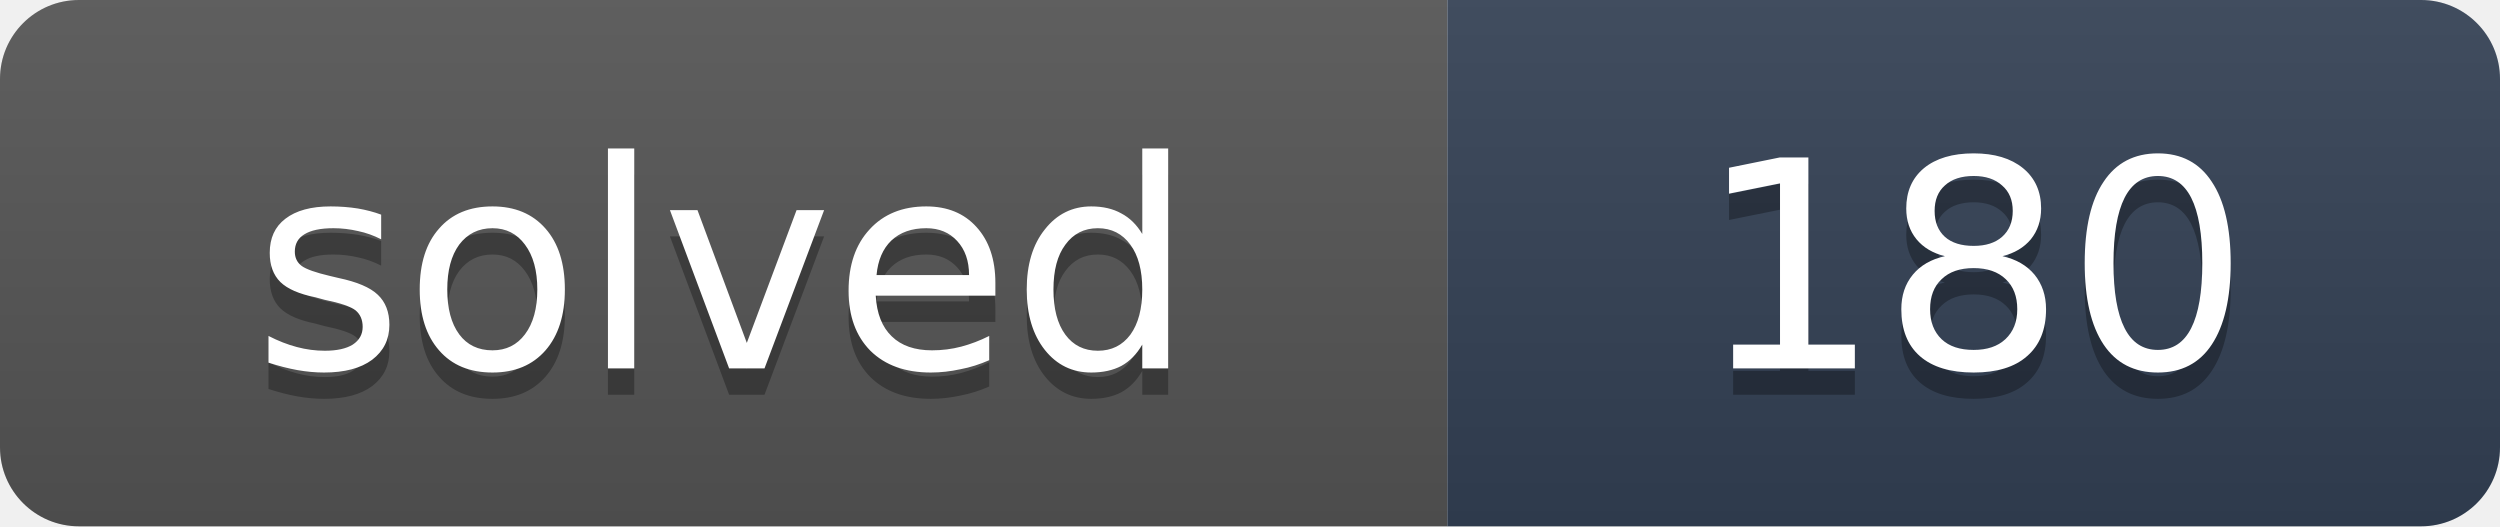
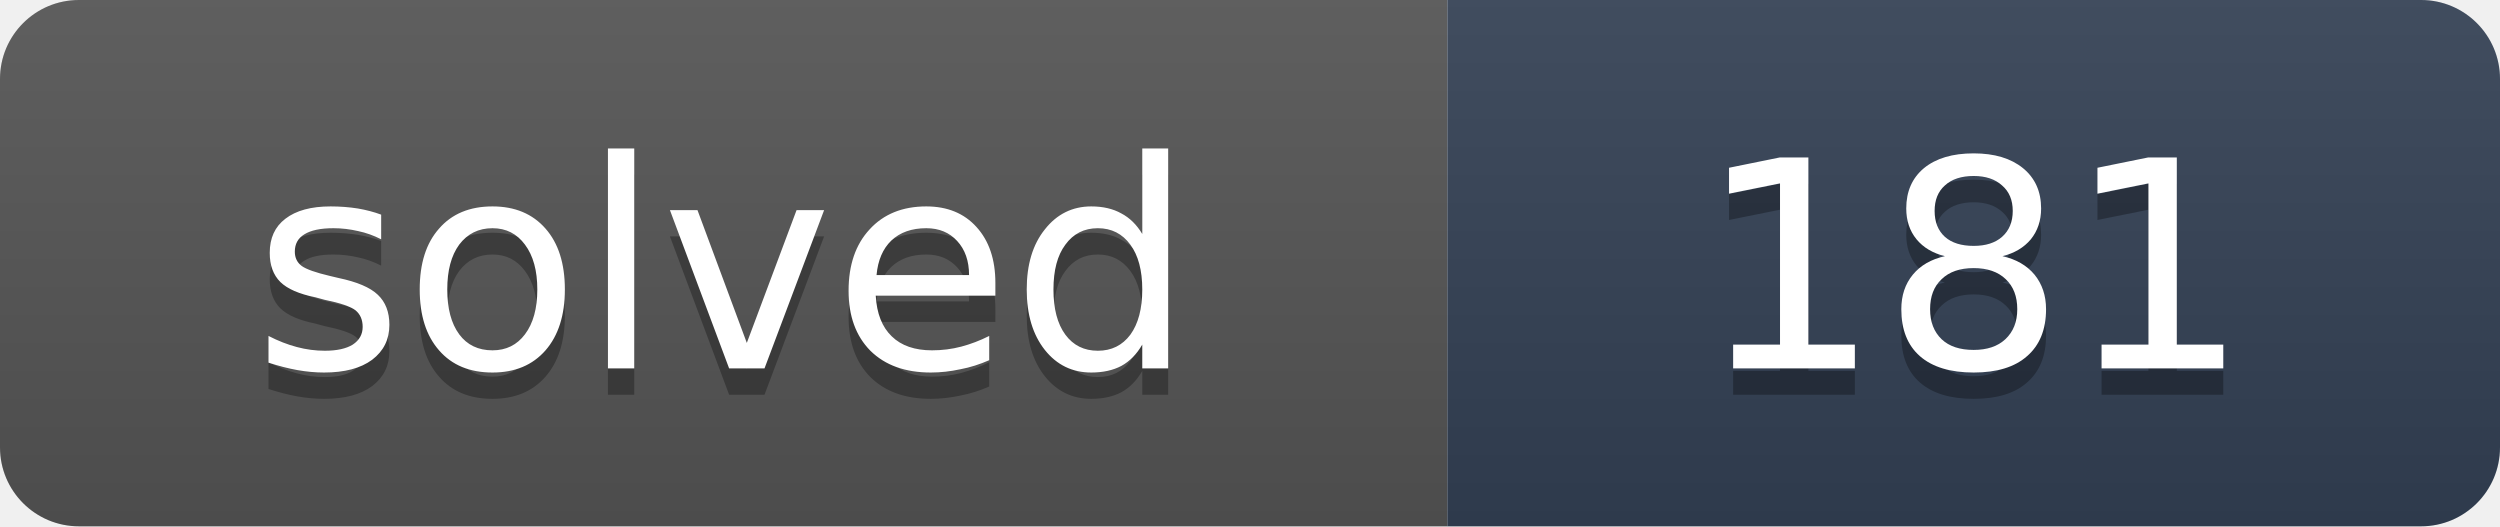
- <svg xmlns="http://www.w3.org/2000/svg" width="95" height="20" role="img" aria-label="solved: 180">
+ <svg xmlns="http://www.w3.org/2000/svg" width="95" height="20" role="img" aria-label="solved: 181">
  <linearGradient id="s" x2="0" y2="100%">
    <stop offset="0" stop-color="#bbb" stop-opacity=".1" />
    <stop offset="1" stop-opacity=".1" />
  </linearGradient>
  <clipPath id="r">
    <rect width="95" height="20" rx="3" fill="#fff" />
  </clipPath>
  <g clip-path="url(#r)">
    <rect width="55" height="20" fill="#555" />
    <rect x="55" width="40" height="20" fill="#334155" />
    <rect width="95" height="20" fill="url(#s)" />
  </g>
  <g fill="#fff" text-anchor="middle" font-family="Verdana,DejaVu Sans,Geneva,sans-serif" font-size="11">
    <text x="27.5" y="15" fill="#010101" fill-opacity=".3" textLength="35">solved</text>
    <text x="27.5" y="14" fill="#fff" textLength="35">solved</text>
-     <text x="75" y="15" fill="#010101" fill-opacity=".3" textLength="20">180</text>
-     <text x="75" y="14" fill="#fff" textLength="20">180</text>
+     <text x="75" y="15" fill="#010101" fill-opacity=".3" textLength="20">181</text>
+     <text x="75" y="14" fill="#fff" textLength="20">181</text>
  </g>
</svg>
